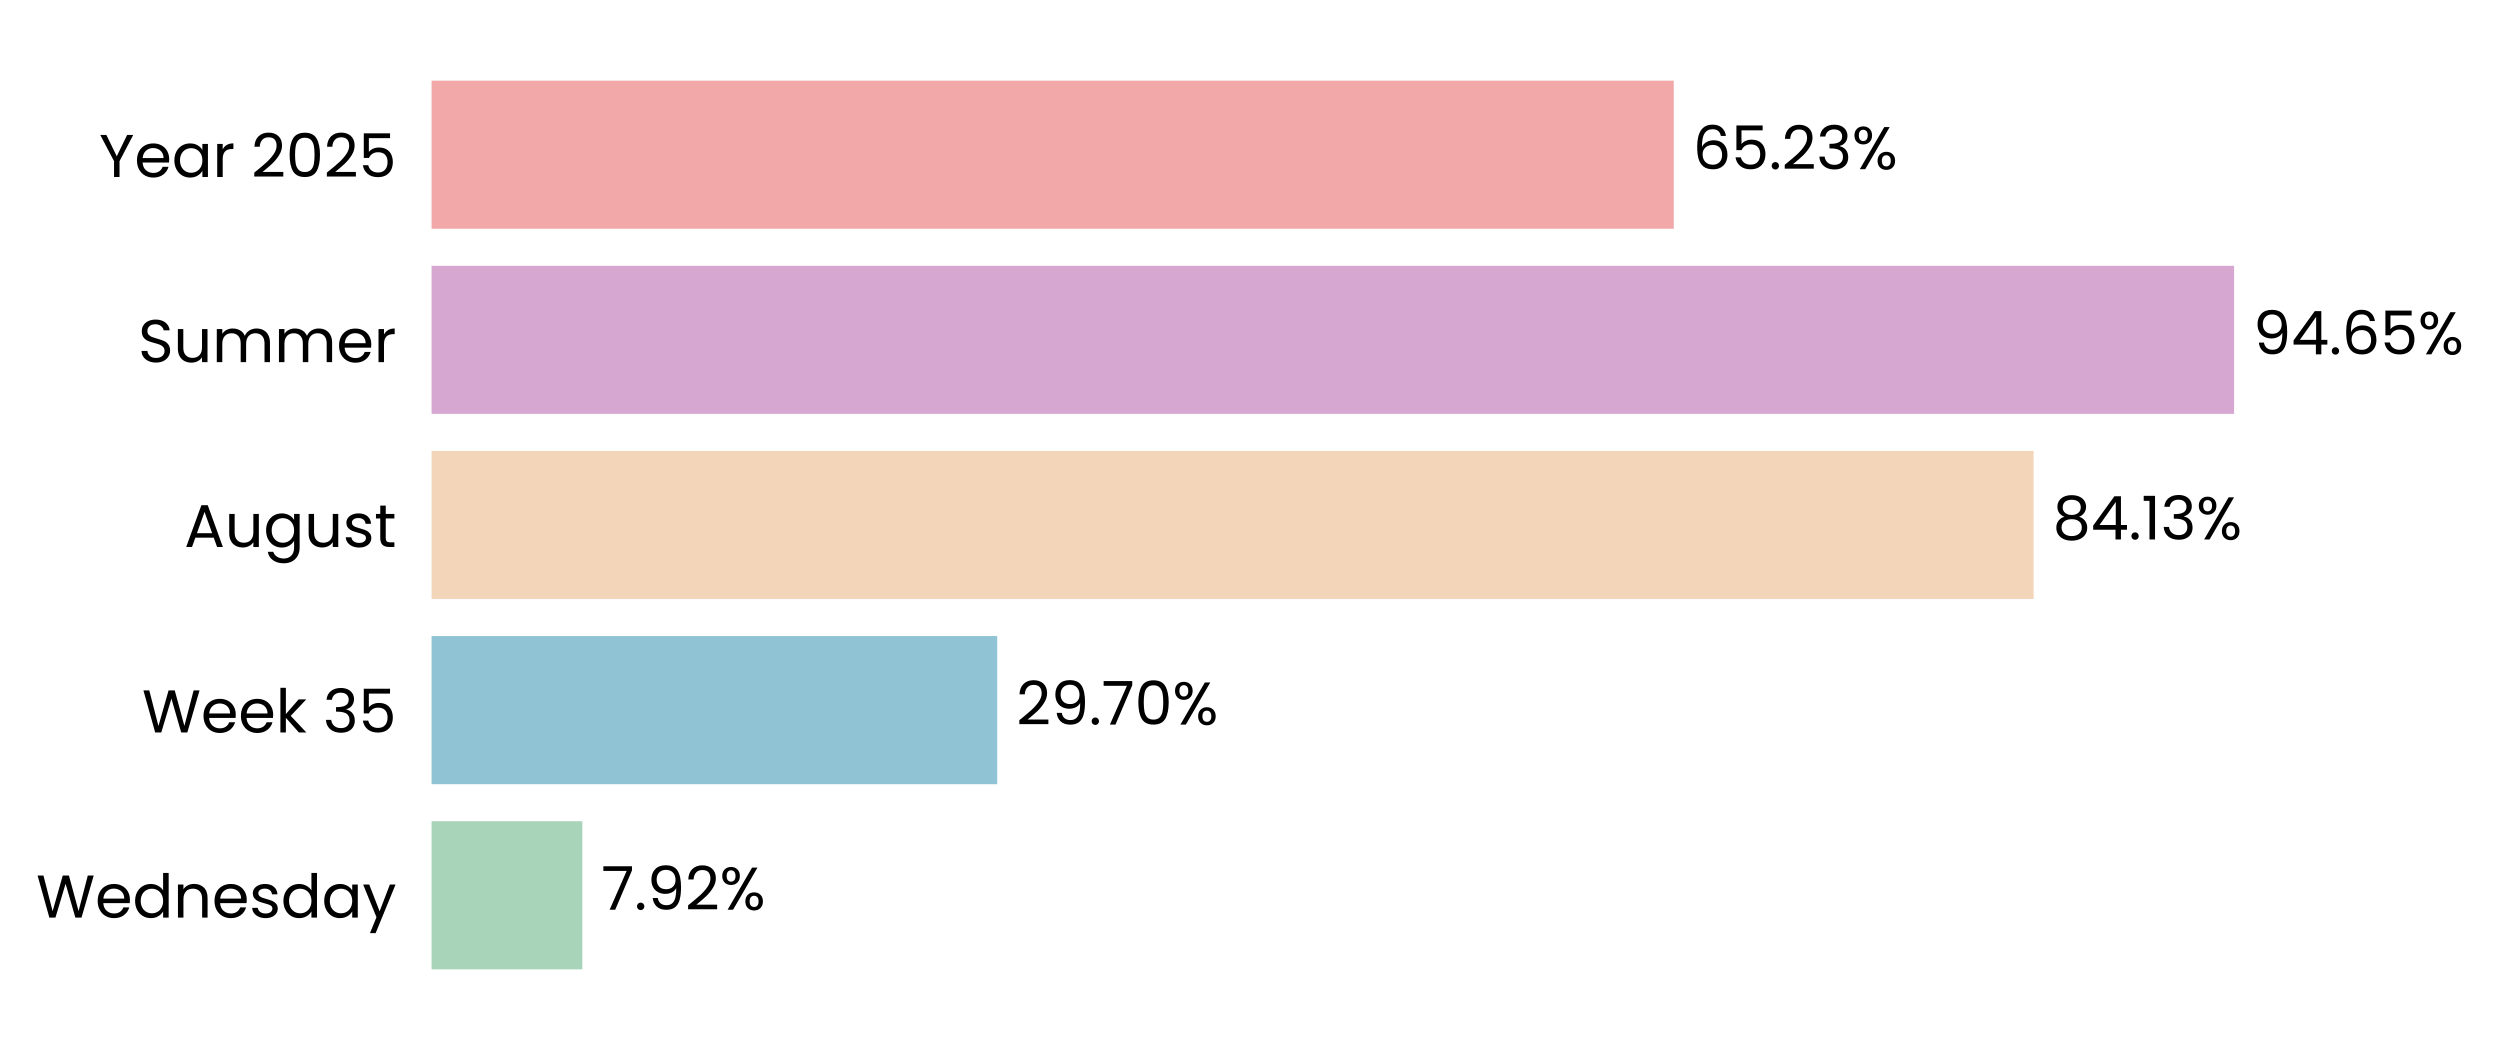
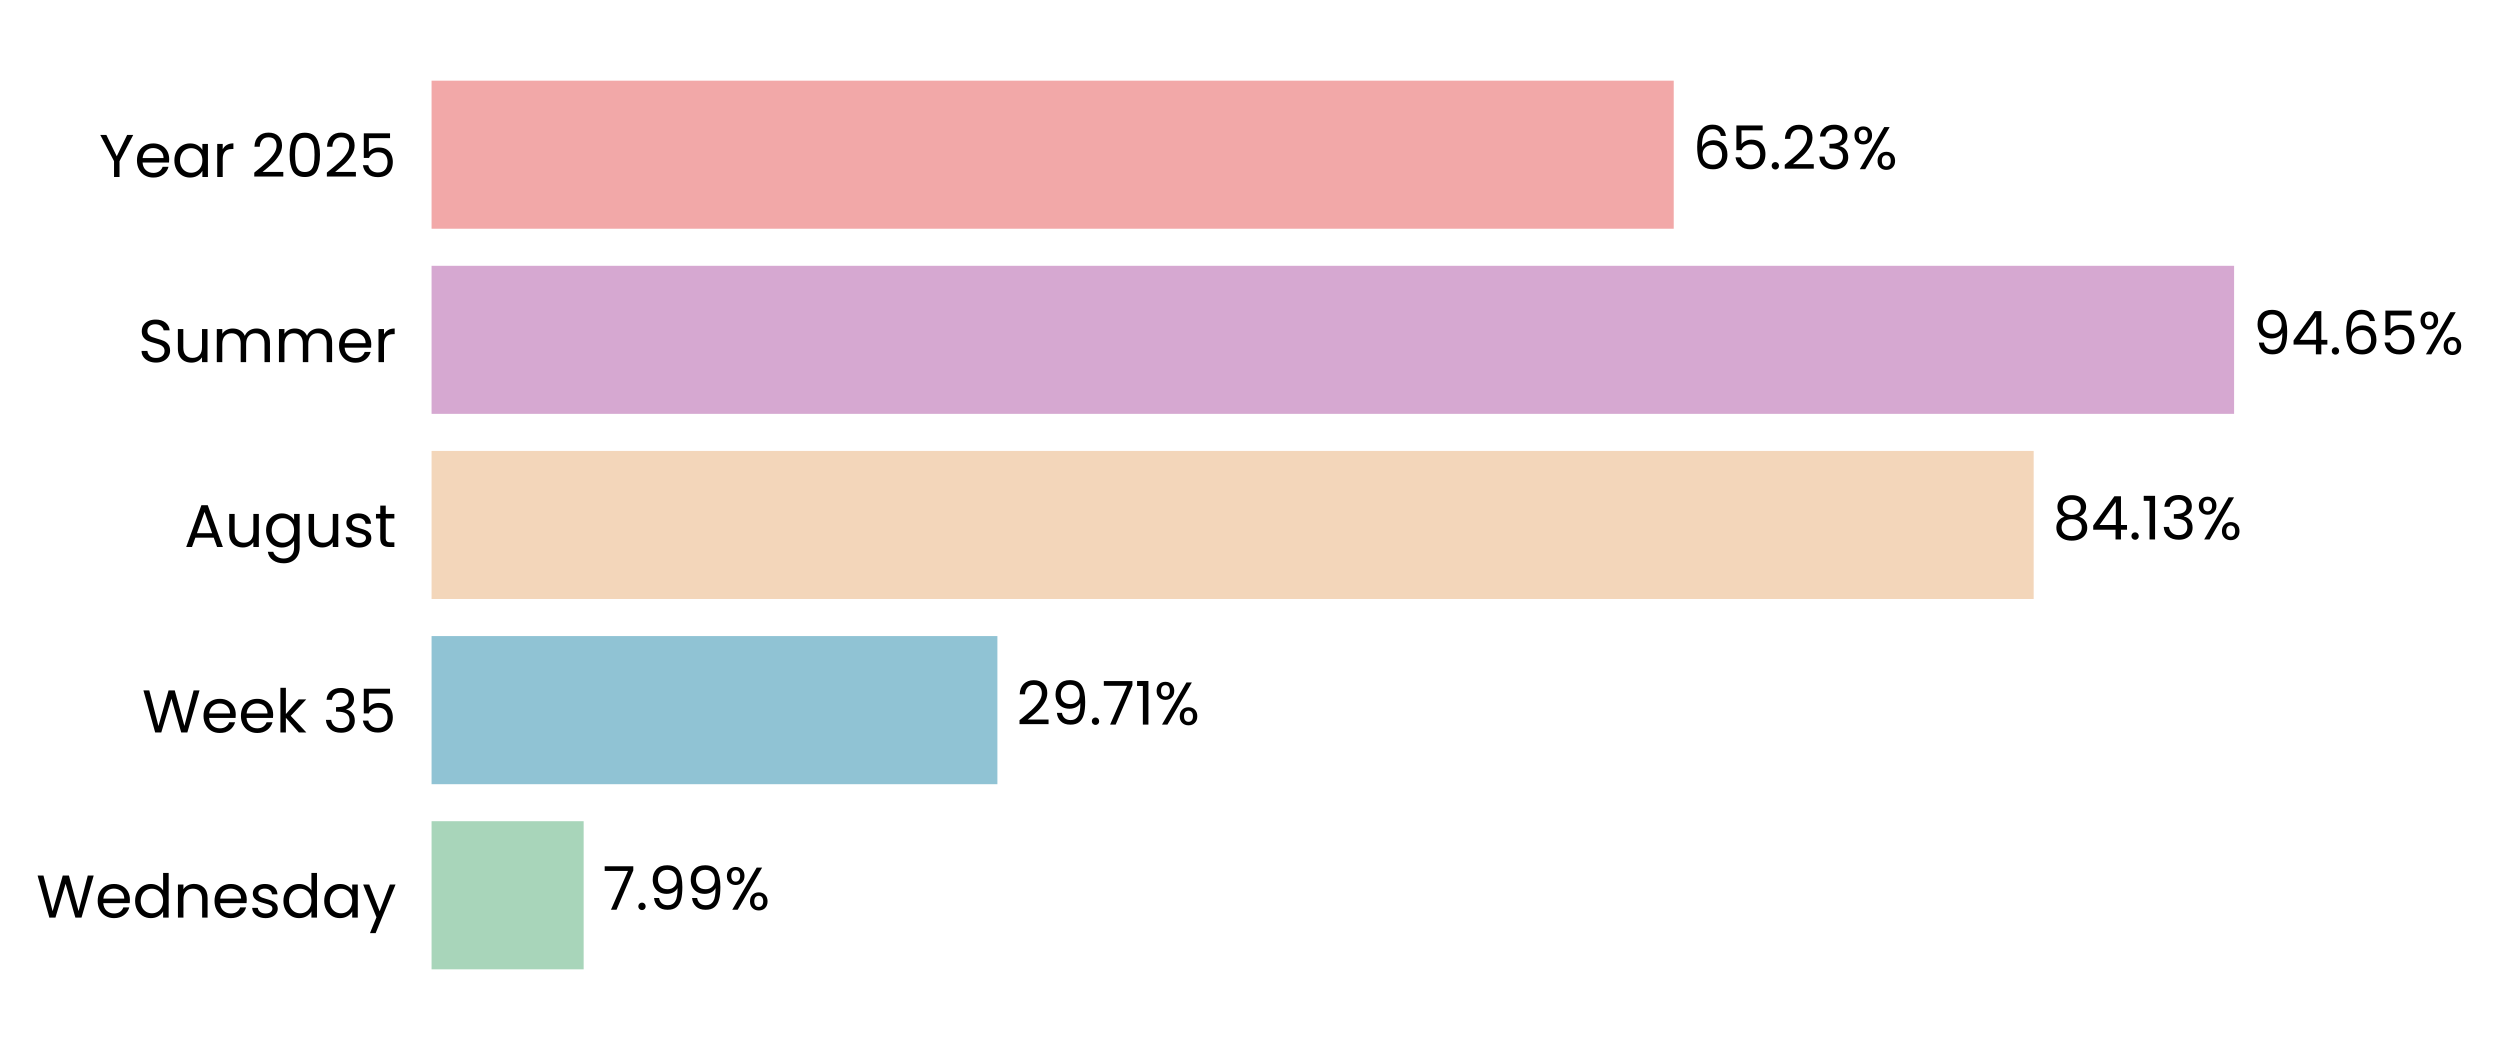
<svg xmlns="http://www.w3.org/2000/svg" xmlns:xlink="http://www.w3.org/1999/xlink" width="497.165pt" height="208.8pt" viewBox="0 0 497.165 208.8" version="1.1">
  <defs>
    <style type="text/css">*{stroke-linejoin: round; stroke-linecap: butt}</style>
  </defs>
  <g id="figure_1">
    <g id="patch_1">
      <path d="M 0 208.8  L 497.165 208.8  L 497.165 0  L 0 0  L 0 208.8  z " style="fill: none" />
    </g>
    <g id="axes_1">
      <g id="patch_2">
-         <path d="M 85.825 201.6  L 464.541 201.6  L 464.541 7.2  L 85.825 7.2  L 85.825 201.6  z " style="fill: none" />
+         <path d="M 85.825 201.6  L 464.538 201.6  L 464.538 7.2  L 85.825 7.2  L 85.825 201.6  z " style="fill: none" />
      </g>
      <g id="patch_3">
-         <path d="M 85.825 192.764  L 115.807 192.764  L 115.807 163.309  L 85.825 163.309  z " clip-path="url(#p61e0dd39ac)" style="fill: #a8d5ba" />
+         <path d="M 85.825 192.764  L 116.069 192.764  L 116.069 163.309  L 85.825 163.309  z " clip-path="url(#p3d0427e8f6)" style="fill: #a8d5ba" />
      </g>
      <g id="patch_4">
-         <path d="M 85.825 155.945  L 198.313 155.945  L 198.313 126.491  L 85.825 126.491  z " clip-path="url(#p61e0dd39ac)" style="fill: #90c3d4" />
+         <path d="M 85.825 155.945  L 198.349 155.945  L 198.349 126.491  L 85.825 126.491  z " clip-path="url(#p3d0427e8f6)" style="fill: #90c3d4" />
      </g>
      <g id="patch_5">
-         <path d="M 85.825 119.127  L 404.425 119.127  L 404.425 89.673  L 85.825 89.673  z " clip-path="url(#p61e0dd39ac)" style="fill: #f3d6ba" />
+         <path d="M 85.825 119.127  L 404.431 119.127  L 404.431 89.673  L 85.825 89.673  z " clip-path="url(#p3d0427e8f6)" style="fill: #f3d6ba" />
      </g>
      <g id="patch_6">
-         <path d="M 85.825 82.309  L 444.285 82.309  L 444.285 52.855  L 85.825 52.855  z " clip-path="url(#p61e0dd39ac)" style="fill: #d6a8d1" />
+         <path d="M 85.825 82.309  L 444.285 82.309  L 444.285 52.855  L 85.825 52.855  z " clip-path="url(#p3d0427e8f6)" style="fill: #d6a8d1" />
      </g>
      <g id="patch_7">
-         <path d="M 85.825 45.491  L 332.851 45.491  L 332.851 16.036  L 85.825 16.036  z " clip-path="url(#p61e0dd39ac)" style="fill: #f2a8a8" />
+         <path d="M 85.825 45.491  L 332.85 45.491  L 332.85 16.036  L 85.825 16.036  z " clip-path="url(#p3d0427e8f6)" style="fill: #f2a8a8" />
      </g>
      <g id="matplotlib.axis_1">
        <g id="ytick_1">
          <g id="text_1">
            <g transform="translate(7.2 182.4764) scale(0.12 -0.12)">
              <defs>
                <path id="Poppins-Regular-57" d="M 6099 4461  L 4806 0  L 4154 0  L 3117 3590  L 2042 0  L 1395 -6  L 147 4461  L 768 4461  L 1741 678  L 2816 4461  L 3469 4461  L 4493 691  L 5472 4461  L 6099 4461  z " transform="scale(0.015625)" />
                <path id="Poppins-Regular-65" d="M 3693 1888  Q 3693 1722 3674 1536  L 870 1536  Q 902 1018 1225 726  Q 1549 435 2010 435  Q 2387 435 2640 611  Q 2893 787 2995 1082  L 3622 1082  Q 3482 576 3059 259  Q 2637 -58 2010 -58  Q 1510 -58 1116 166  Q 723 390 499 803  Q 275 1216 275 1760  Q 275 2304 492 2713  Q 710 3123 1104 3344  Q 1498 3565 2010 3565  Q 2509 3565 2893 3347  Q 3277 3130 3485 2749  Q 3693 2368 3693 1888  z M 3091 2010  Q 3091 2342 2944 2582  Q 2797 2822 2544 2947  Q 2291 3072 1984 3072  Q 1542 3072 1232 2790  Q 922 2509 877 2010  L 3091 2010  z " transform="scale(0.015625)" />
                <path id="Poppins-Regular-64" d="M 275 1766  Q 275 2304 492 2710  Q 710 3117 1091 3341  Q 1472 3565 1946 3565  Q 2355 3565 2707 3376  Q 3059 3187 3245 2880  L 3245 4736  L 3834 4736  L 3834 0  L 3245 0  L 3245 659  Q 3072 346 2733 144  Q 2394 -58 1939 -58  Q 1472 -58 1091 172  Q 710 403 492 819  Q 275 1235 275 1766  z M 3245 1760  Q 3245 2157 3085 2451  Q 2925 2746 2653 2902  Q 2381 3059 2054 3059  Q 1728 3059 1459 2905  Q 1190 2752 1030 2457  Q 870 2163 870 1766  Q 870 1363 1030 1065  Q 1190 768 1459 611  Q 1728 454 2054 454  Q 2381 454 2653 611  Q 2925 768 3085 1065  Q 3245 1363 3245 1760  z " transform="scale(0.015625)" />
                <path id="Poppins-Regular-6e" d="M 2202 3571  Q 2842 3571 3238 3184  Q 3635 2797 3635 2067  L 3635 0  L 3059 0  L 3059 1984  Q 3059 2509 2796 2787  Q 2534 3066 2080 3066  Q 1619 3066 1347 2778  Q 1075 2490 1075 1939  L 1075 0  L 493 0  L 493 3507  L 1075 3507  L 1075 3008  Q 1248 3277 1545 3424  Q 1843 3571 2202 3571  z " transform="scale(0.015625)" />
                <path id="Poppins-Regular-73" d="M 1734 -58  Q 1331 -58 1011 80  Q 691 218 505 464  Q 320 710 301 1030  L 902 1030  Q 928 768 1149 601  Q 1370 435 1728 435  Q 2061 435 2253 582  Q 2445 730 2445 954  Q 2445 1184 2240 1296  Q 2035 1408 1606 1517  Q 1216 1619 969 1724  Q 723 1830 547 2038  Q 371 2246 371 2586  Q 371 2854 531 3078  Q 691 3302 985 3433  Q 1280 3565 1658 3565  Q 2240 3565 2598 3270  Q 2957 2976 2982 2464  L 2400 2464  Q 2381 2739 2179 2905  Q 1978 3072 1638 3072  Q 1325 3072 1139 2937  Q 954 2803 954 2586  Q 954 2413 1066 2301  Q 1178 2189 1347 2121  Q 1517 2054 1818 1971  Q 2195 1869 2432 1769  Q 2669 1670 2838 1472  Q 3008 1274 3014 954  Q 3014 666 2854 435  Q 2694 205 2403 73  Q 2112 -58 1734 -58  z " transform="scale(0.015625)" />
                <path id="Poppins-Regular-61" d="M 275 1766  Q 275 2304 492 2710  Q 710 3117 1091 3341  Q 1472 3565 1939 3565  Q 2400 3565 2739 3366  Q 3078 3168 3245 2867  L 3245 3507  L 3834 3507  L 3834 0  L 3245 0  L 3245 653  Q 3072 346 2729 144  Q 2387 -58 1933 -58  Q 1466 -58 1088 172  Q 710 403 492 819  Q 275 1235 275 1766  z M 3245 1760  Q 3245 2157 3085 2451  Q 2925 2746 2653 2902  Q 2381 3059 2054 3059  Q 1728 3059 1459 2905  Q 1190 2752 1030 2457  Q 870 2163 870 1766  Q 870 1363 1030 1065  Q 1190 768 1459 611  Q 1728 454 2054 454  Q 2381 454 2653 611  Q 2925 768 3085 1065  Q 3245 1363 3245 1760  z " transform="scale(0.015625)" />
                <path id="Poppins-Regular-79" d="M 3514 3507  L 1402 -1651  L 800 -1651  L 1491 38  L 77 3507  L 723 3507  L 1824 666  L 2912 3507  L 3514 3507  z " transform="scale(0.015625)" />
              </defs>
              <use xlink:href="#Poppins-Regular-57" />
              <use xlink:href="#Poppins-Regular-65" transform="translate(97.59999 0)" />
              <use xlink:href="#Poppins-Regular-64" transform="translate(159.6 0)" />
              <use xlink:href="#Poppins-Regular-6e" transform="translate(227.2 0)" />
              <use xlink:href="#Poppins-Regular-65" transform="translate(291.2 0)" />
              <use xlink:href="#Poppins-Regular-73" transform="translate(353.1999 0)" />
              <use xlink:href="#Poppins-Regular-64" transform="translate(405.3999 0)" />
              <use xlink:href="#Poppins-Regular-61" transform="translate(472.9999 0)" />
              <use xlink:href="#Poppins-Regular-79" transform="translate(540.5999 0)" />
            </g>
          </g>
        </g>
        <g id="ytick_2">
          <g id="text_2">
            <g transform="translate(28.245 145.6582) scale(0.12 -0.12)">
              <defs>
                <path id="Poppins-Regular-6b" d="M 2451 0  L 1075 1549  L 1075 0  L 493 0  L 493 4736  L 1075 4736  L 1075 1952  L 2426 3507  L 3238 3507  L 1587 1760  L 3245 0  L 2451 0  z " transform="scale(0.015625)" />
                <path id="Poppins-Regular-20" transform="scale(0.015625)" />
                <path id="Poppins-Regular-33" d="M 384 3462  Q 429 4051 838 4384  Q 1248 4717 1901 4717  Q 2336 4717 2653 4560  Q 2970 4403 3133 4134  Q 3296 3866 3296 3526  Q 3296 3130 3069 2842  Q 2842 2554 2477 2470  L 2477 2438  Q 2893 2336 3136 2035  Q 3379 1734 3379 1248  Q 3379 883 3212 592  Q 3046 301 2713 134  Q 2381 -32 1914 -32  Q 1235 -32 800 323  Q 365 678 314 1331  L 877 1331  Q 922 947 1190 704  Q 1459 461 1907 461  Q 2355 461 2588 694  Q 2822 928 2822 1299  Q 2822 1779 2502 1990  Q 2182 2202 1536 2202  L 1389 2202  L 1389 2688  L 1542 2688  Q 2131 2694 2432 2883  Q 2733 3072 2733 3469  Q 2733 3808 2512 4013  Q 2291 4218 1882 4218  Q 1485 4218 1241 4013  Q 998 3808 954 3462  L 384 3462  z " transform="scale(0.015625)" />
                <path id="Poppins-Regular-35" d="M 3347 4122  L 1101 4122  L 1101 2662  Q 1248 2867 1536 2998  Q 1824 3130 2157 3130  Q 2688 3130 3021 2909  Q 3354 2688 3498 2339  Q 3642 1990 3642 1600  Q 3642 1139 3469 774  Q 3296 410 2941 198  Q 2586 -13 2061 -13  Q 1389 -13 973 332  Q 557 678 467 1254  L 1037 1254  Q 1120 890 1389 685  Q 1658 480 2067 480  Q 2573 480 2829 784  Q 3085 1088 3085 1587  Q 3085 2086 2829 2358  Q 2573 2630 2074 2630  Q 1734 2630 1481 2467  Q 1229 2304 1114 2022  L 563 2022  L 563 4634  L 3347 4634  L 3347 4122  z " transform="scale(0.015625)" />
              </defs>
              <use xlink:href="#Poppins-Regular-57" />
              <use xlink:href="#Poppins-Regular-65" transform="translate(97.59999 0)" />
              <use xlink:href="#Poppins-Regular-65" transform="translate(159.6 0)" />
              <use xlink:href="#Poppins-Regular-6b" transform="translate(221.6 0)" />
              <use xlink:href="#Poppins-Regular-20" transform="translate(273.0999 0)" />
              <use xlink:href="#Poppins-Regular-33" transform="translate(299.7999 0)" />
              <use xlink:href="#Poppins-Regular-35" transform="translate(358.6999 0)" />
            </g>
          </g>
        </g>
        <g id="ytick_3">
          <g id="text_3">
            <g transform="translate(36.63188 108.78) scale(0.12 -0.12)">
              <defs>
                <path id="Poppins-Regular-41" d="M 3130 992  L 1184 992  L 826 0  L 211 0  L 1824 4435  L 2496 4435  L 4102 0  L 3488 0  L 3130 992  z M 2963 1466  L 2157 3718  L 1350 1466  L 2963 1466  z " transform="scale(0.015625)" />
                <path id="Poppins-Regular-75" d="M 3603 3507  L 3603 0  L 3021 0  L 3021 518  Q 2854 250 2556 99  Q 2259 -51 1901 -51  Q 1491 -51 1164 118  Q 838 288 649 627  Q 461 966 461 1453  L 461 3507  L 1037 3507  L 1037 1530  Q 1037 1011 1299 732  Q 1562 454 2016 454  Q 2483 454 2752 742  Q 3021 1030 3021 1581  L 3021 3507  L 3603 3507  z " transform="scale(0.015625)" />
                <path id="Poppins-Regular-67" d="M 1939 3565  Q 2394 3565 2736 3366  Q 3078 3168 3245 2867  L 3245 3507  L 3834 3507  L 3834 -77  Q 3834 -557 3629 -931  Q 3424 -1306 3043 -1517  Q 2662 -1728 2157 -1728  Q 1466 -1728 1005 -1401  Q 544 -1075 461 -512  L 1037 -512  Q 1133 -832 1433 -1027  Q 1734 -1222 2157 -1222  Q 2637 -1222 2941 -921  Q 3245 -621 3245 -77  L 3245 659  Q 3072 352 2733 147  Q 2394 -58 1939 -58  Q 1472 -58 1091 172  Q 710 403 492 819  Q 275 1235 275 1766  Q 275 2304 492 2710  Q 710 3117 1091 3341  Q 1472 3565 1939 3565  z M 3245 1760  Q 3245 2157 3085 2451  Q 2925 2746 2653 2902  Q 2381 3059 2054 3059  Q 1728 3059 1459 2905  Q 1190 2752 1030 2457  Q 870 2163 870 1766  Q 870 1363 1030 1065  Q 1190 768 1459 611  Q 1728 454 2054 454  Q 2381 454 2653 611  Q 2925 768 3085 1065  Q 3245 1363 3245 1760  z " transform="scale(0.015625)" />
                <path id="Poppins-Regular-74" d="M 1203 3027  L 1203 960  Q 1203 704 1312 598  Q 1421 493 1690 493  L 2118 493  L 2118 0  L 1594 0  Q 1107 0 864 224  Q 621 448 621 960  L 621 3027  L 166 3027  L 166 3507  L 621 3507  L 621 4390  L 1203 4390  L 1203 3507  L 2118 3507  L 2118 3027  L 1203 3027  z " transform="scale(0.015625)" />
              </defs>
              <use xlink:href="#Poppins-Regular-41" />
              <use xlink:href="#Poppins-Regular-75" transform="translate(67.39999 0)" />
              <use xlink:href="#Poppins-Regular-67" transform="translate(131.4 0)" />
              <use xlink:href="#Poppins-Regular-75" transform="translate(199 0)" />
              <use xlink:href="#Poppins-Regular-73" transform="translate(263 0)" />
              <use xlink:href="#Poppins-Regular-74" transform="translate(315.2 0)" />
            </g>
          </g>
        </g>
        <g id="ytick_4">
          <g id="text_4">
            <g transform="translate(27.465 72.02182) scale(0.12 -0.12)">
              <defs>
                <path id="Poppins-Regular-53" d="M 1907 -45  Q 1466 -45 1117 112  Q 768 269 569 547  Q 371 826 365 1190  L 986 1190  Q 1018 877 1245 662  Q 1472 448 1907 448  Q 2323 448 2563 656  Q 2803 864 2803 1190  Q 2803 1446 2662 1606  Q 2522 1766 2310 1849  Q 2099 1933 1741 2029  Q 1299 2144 1033 2259  Q 768 2374 579 2620  Q 390 2867 390 3283  Q 390 3648 576 3929  Q 762 4211 1098 4364  Q 1434 4518 1869 4518  Q 2496 4518 2896 4204  Q 3296 3891 3347 3373  L 2707 3373  Q 2675 3629 2438 3824  Q 2202 4019 1811 4019  Q 1446 4019 1216 3830  Q 986 3642 986 3302  Q 986 3059 1123 2905  Q 1261 2752 1462 2672  Q 1664 2592 2029 2490  Q 2470 2368 2739 2249  Q 3008 2131 3200 1884  Q 3392 1638 3392 1216  Q 3392 890 3219 602  Q 3046 314 2707 134  Q 2368 -45 1907 -45  z " transform="scale(0.015625)" />
                <path id="Poppins-Regular-6d" d="M 4710 3571  Q 5120 3571 5440 3401  Q 5760 3232 5945 2893  Q 6131 2554 6131 2067  L 6131 0  L 5555 0  L 5555 1984  Q 5555 2509 5296 2787  Q 5037 3066 4595 3066  Q 4141 3066 3872 2774  Q 3603 2483 3603 1933  L 3603 0  L 3027 0  L 3027 1984  Q 3027 2509 2768 2787  Q 2509 3066 2067 3066  Q 1613 3066 1344 2774  Q 1075 2483 1075 1933  L 1075 0  L 493 0  L 493 3507  L 1075 3507  L 1075 3002  Q 1248 3277 1539 3424  Q 1830 3571 2182 3571  Q 2624 3571 2963 3372  Q 3302 3174 3469 2790  Q 3616 3162 3955 3366  Q 4294 3571 4710 3571  z " transform="scale(0.015625)" />
                <path id="Poppins-Regular-72" d="M 1075 2938  Q 1229 3238 1513 3404  Q 1798 3571 2208 3571  L 2208 2970  L 2054 2970  Q 1075 2970 1075 1907  L 1075 0  L 493 0  L 493 3507  L 1075 3507  L 1075 2938  z " transform="scale(0.015625)" />
              </defs>
              <use xlink:href="#Poppins-Regular-53" />
              <use xlink:href="#Poppins-Regular-75" transform="translate(58.7 0)" />
              <use xlink:href="#Poppins-Regular-6d" transform="translate(122.7 0)" />
              <use xlink:href="#Poppins-Regular-6d" transform="translate(225.7 0)" />
              <use xlink:href="#Poppins-Regular-65" transform="translate(328.7 0)" />
              <use xlink:href="#Poppins-Regular-72" transform="translate(390.6999 0)" />
            </g>
          </g>
        </g>
        <g id="ytick_5">
          <g id="text_5">
            <g transform="translate(19.71375 35.20364) scale(0.12 -0.12)">
              <defs>
                <path id="Poppins-Regular-59" d="M 3616 4461  L 2163 1683  L 2163 0  L 1581 0  L 1581 1683  L 122 4461  L 768 4461  L 1869 2202  L 2970 4461  L 3616 4461  z " transform="scale(0.015625)" />
                <path id="Poppins-Regular-32" d="M 326 467  Q 1139 1120 1600 1539  Q 2061 1958 2377 2416  Q 2694 2874 2694 3315  Q 2694 3731 2492 3971  Q 2291 4211 1843 4211  Q 1408 4211 1168 3939  Q 928 3667 909 3213  L 346 3213  Q 371 3930 780 4320  Q 1190 4710 1837 4710  Q 2496 4710 2883 4345  Q 3270 3981 3270 3341  Q 3270 2810 2953 2307  Q 2637 1805 2233 1424  Q 1830 1043 1203 538  L 3405 538  L 3405 51  L 326 51  L 326 467  z " transform="scale(0.015625)" />
                <path id="Poppins-Regular-30" d="M 397 2362  Q 397 3462 755 4080  Q 1114 4698 2010 4698  Q 2899 4698 3257 4080  Q 3616 3462 3616 2362  Q 3616 1242 3257 621  Q 2899 0 2010 0  Q 1114 0 755 621  Q 397 1242 397 2362  z M 3040 2362  Q 3040 2918 2966 3305  Q 2893 3693 2665 3929  Q 2438 4166 2010 4166  Q 1574 4166 1347 3929  Q 1120 3693 1046 3305  Q 973 2918 973 2362  Q 973 1786 1046 1395  Q 1120 1005 1347 768  Q 1574 531 2010 531  Q 2438 531 2665 768  Q 2893 1005 2966 1395  Q 3040 1786 3040 2362  z " transform="scale(0.015625)" />
              </defs>
              <use xlink:href="#Poppins-Regular-59" />
              <use xlink:href="#Poppins-Regular-65" transform="translate(58.39999 0)" />
              <use xlink:href="#Poppins-Regular-61" transform="translate(120.4 0)" />
              <use xlink:href="#Poppins-Regular-72" transform="translate(188 0)" />
              <use xlink:href="#Poppins-Regular-20" transform="translate(225.3 0)" />
              <use xlink:href="#Poppins-Regular-32" transform="translate(252 0)" />
              <use xlink:href="#Poppins-Regular-30" transform="translate(309.4999 0)" />
              <use xlink:href="#Poppins-Regular-32" transform="translate(372.2999 0)" />
              <use xlink:href="#Poppins-Regular-35" transform="translate(429.7999 0)" />
            </g>
          </g>
        </g>
      </g>
      <g id="text_6">
-         <g transform="translate(119.5939 180.9164) scale(0.12 -0.12)">
+         <g transform="translate(119.8566 180.9164) scale(0.12 -0.12)">
          <defs>
            <path id="Poppins-Regular-37" d="M 3245 4173  L 1466 0  L 877 0  L 2682 4115  L 211 4115  L 211 4614  L 3245 4614  L 3245 4173  z " transform="scale(0.015625)" />
            <path id="Poppins-Regular-2e" d="M 678 -38  Q 512 -38 397 77  Q 282 192 282 358  Q 282 525 397 640  Q 512 755 678 755  Q 838 755 950 640  Q 1062 525 1062 358  Q 1062 192 950 77  Q 838 -38 678 -38  z " transform="scale(0.015625)" />
            <path id="Poppins-Regular-39" d="M 1146 1242  Q 1210 877 1443 678  Q 1677 480 2074 480  Q 2605 480 2857 896  Q 3110 1312 3098 2298  Q 2963 2010 2649 1846  Q 2336 1683 1952 1683  Q 1523 1683 1187 1859  Q 851 2035 659 2374  Q 467 2714 467 3194  Q 467 3878 864 4297  Q 1261 4717 1990 4717  Q 2886 4717 3248 4134  Q 3610 3552 3610 2400  Q 3610 1594 3466 1069  Q 3322 544 2979 269  Q 2637 -6 2042 -6  Q 1389 -6 1024 346  Q 659 698 608 1242  L 1146 1242  z M 2048 2176  Q 2477 2176 2752 2441  Q 3027 2707 3027 3162  Q 3027 3642 2758 3936  Q 2490 4230 2003 4230  Q 1555 4230 1289 3948  Q 1024 3667 1024 3206  Q 1024 2739 1286 2457  Q 1549 2176 2048 2176  z " transform="scale(0.015625)" />
            <path id="Poppins-Regular-25" d="M 269 3584  Q 269 4019 531 4278  Q 794 4538 1203 4538  Q 1613 4538 1875 4278  Q 2138 4019 2138 3584  Q 2138 3142 1875 2883  Q 1613 2624 1203 2624  Q 794 2624 531 2883  Q 269 3142 269 3584  z M 4006 4467  L 1414 0  L 838 0  L 3430 4467  L 4006 4467  z M 1203 4179  Q 986 4179 861 4028  Q 736 3878 736 3584  Q 736 3290 861 3136  Q 986 2982 1203 2982  Q 1421 2982 1549 3139  Q 1677 3296 1677 3584  Q 1677 3878 1549 4028  Q 1421 4179 1203 4179  z M 2720 883  Q 2720 1325 2982 1584  Q 3245 1843 3654 1843  Q 4064 1843 4323 1584  Q 4582 1325 4582 883  Q 4582 448 4323 185  Q 4064 -77 3654 -77  Q 3245 -77 2982 182  Q 2720 442 2720 883  z M 3648 1478  Q 3430 1478 3302 1328  Q 3174 1178 3174 883  Q 3174 595 3302 444  Q 3430 294 3648 294  Q 3866 294 3994 444  Q 4122 595 4122 883  Q 4122 1178 3994 1328  Q 3866 1478 3648 1478  z " transform="scale(0.015625)" />
          </defs>
          <use xlink:href="#Poppins-Regular-37" />
          <use xlink:href="#Poppins-Regular-2e" transform="translate(54.59999 0)" />
          <use xlink:href="#Poppins-Regular-39" transform="translate(75.59998 0)" />
-           <use xlink:href="#Poppins-Regular-32" transform="translate(138.6 0)" />
-           <use xlink:href="#Poppins-Regular-25" transform="translate(196.0999 0)" />
+           <use xlink:href="#Poppins-Regular-39" transform="translate(138.6 0)" />
+           <use xlink:href="#Poppins-Regular-25" transform="translate(201.5999 0)" />
        </g>
      </g>
      <g id="text_7">
-         <g transform="translate(202.0999 144.0982) scale(0.12 -0.12)">
+         <g transform="translate(202.1365 144.0982) scale(0.12 -0.12)">
+           <defs>
+             <path id="Poppins-Regular-31" d="M 243 4096  L 243 4627  L 1446 4627  L 1446 0  L 858 0  L 858 4096  L 243 4096  z " transform="scale(0.015625)" />
+           </defs>
          <use xlink:href="#Poppins-Regular-32" />
          <use xlink:href="#Poppins-Regular-39" transform="translate(57.49999 0)" />
          <use xlink:href="#Poppins-Regular-2e" transform="translate(120.5 0)" />
          <use xlink:href="#Poppins-Regular-37" transform="translate(141.5 0)" />
-           <use xlink:href="#Poppins-Regular-30" transform="translate(196.0999 0)" />
-           <use xlink:href="#Poppins-Regular-25" transform="translate(258.8999 0)" />
+           <use xlink:href="#Poppins-Regular-31" transform="translate(196.0999 0)" />
+           <use xlink:href="#Poppins-Regular-25" transform="translate(228.0999 0)" />
        </g>
      </g>
      <g id="text_8">
-         <g transform="translate(408.2122 107.28) scale(0.12 -0.12)">
+         <g transform="translate(408.2182 107.28) scale(0.12 -0.12)">
          <defs>
            <path id="Poppins-Regular-38" d="M 1242 2406  Q 883 2547 691 2816  Q 499 3085 499 3469  Q 499 3814 672 4092  Q 845 4371 1187 4534  Q 1530 4698 2016 4698  Q 2502 4698 2844 4534  Q 3187 4371 3363 4092  Q 3539 3814 3539 3469  Q 3539 3098 3340 2819  Q 3142 2541 2797 2406  Q 3194 2285 3427 1981  Q 3661 1677 3661 1248  Q 3661 832 3456 521  Q 3251 211 2876 41  Q 2502 -128 2016 -128  Q 1530 -128 1162 41  Q 794 211 589 521  Q 384 832 384 1248  Q 384 1677 614 1984  Q 845 2291 1242 2406  z M 2976 3398  Q 2976 3789 2720 4000  Q 2464 4211 2016 4211  Q 1574 4211 1318 4000  Q 1062 3789 1062 3392  Q 1062 3034 1328 2816  Q 1594 2598 2016 2598  Q 2445 2598 2710 2819  Q 2976 3040 2976 3398  z M 2016 2150  Q 1542 2150 1241 1929  Q 941 1709 941 1267  Q 941 858 1232 608  Q 1523 358 2016 358  Q 2509 358 2797 608  Q 3085 858 3085 1267  Q 3085 1696 2790 1923  Q 2496 2150 2016 2150  z " transform="scale(0.015625)" />
            <path id="Poppins-Regular-34" d="M 256 1030  L 256 1472  L 2502 4582  L 3200 4582  L 3200 1536  L 3840 1536  L 3840 1030  L 3200 1030  L 3200 0  L 2624 0  L 2624 1030  L 256 1030  z M 2650 3974  L 928 1536  L 2650 1536  L 2650 3974  z " transform="scale(0.015625)" />
-             <path id="Poppins-Regular-31" d="M 243 4096  L 243 4627  L 1446 4627  L 1446 0  L 858 0  L 858 4096  L 243 4096  z " transform="scale(0.015625)" />
          </defs>
          <use xlink:href="#Poppins-Regular-38" />
          <use xlink:href="#Poppins-Regular-34" transform="translate(63.09999 0)" />
          <use xlink:href="#Poppins-Regular-2e" transform="translate(126 0)" />
          <use xlink:href="#Poppins-Regular-31" transform="translate(147 0)" />
          <use xlink:href="#Poppins-Regular-33" transform="translate(179 0)" />
          <use xlink:href="#Poppins-Regular-25" transform="translate(237.8999 0)" />
        </g>
      </g>
      <g id="text_9">
        <g transform="translate(448.0718 70.46182) scale(0.12 -0.12)">
          <defs>
            <path id="Poppins-Regular-36" d="M 2976 3526  Q 2835 4237 2099 4237  Q 1530 4237 1248 3798  Q 966 3360 973 2355  Q 1120 2688 1462 2877  Q 1805 3066 2227 3066  Q 2886 3066 3280 2656  Q 3674 2246 3674 1523  Q 3674 1088 3504 742  Q 3334 397 2992 192  Q 2650 -13 2163 -13  Q 1504 -13 1133 281  Q 762 576 614 1094  Q 467 1613 467 2374  Q 467 4723 2106 4723  Q 2733 4723 3091 4384  Q 3450 4045 3514 3526  L 2976 3526  z M 2106 2573  Q 1830 2573 1587 2461  Q 1344 2349 1193 2121  Q 1043 1894 1043 1568  Q 1043 1082 1324 778  Q 1606 474 2131 474  Q 2579 474 2844 752  Q 3110 1030 3110 1504  Q 3110 2003 2854 2288  Q 2598 2573 2106 2573  z " transform="scale(0.015625)" />
          </defs>
          <use xlink:href="#Poppins-Regular-39" />
          <use xlink:href="#Poppins-Regular-34" transform="translate(62.99999 0)" />
          <use xlink:href="#Poppins-Regular-2e" transform="translate(125.9 0)" />
          <use xlink:href="#Poppins-Regular-36" transform="translate(146.9 0)" />
          <use xlink:href="#Poppins-Regular-35" transform="translate(210.3999 0)" />
          <use xlink:href="#Poppins-Regular-25" transform="translate(273.1999 0)" />
        </g>
      </g>
      <g id="text_10">
-         <g transform="translate(336.638 33.64364) scale(0.12 -0.12)">
+         <g transform="translate(336.6368 33.64364) scale(0.12 -0.12)">
          <use xlink:href="#Poppins-Regular-36" />
          <use xlink:href="#Poppins-Regular-35" transform="translate(63.49999 0)" />
          <use xlink:href="#Poppins-Regular-2e" transform="translate(126.3 0)" />
          <use xlink:href="#Poppins-Regular-32" transform="translate(147.3 0)" />
          <use xlink:href="#Poppins-Regular-33" transform="translate(204.7999 0)" />
          <use xlink:href="#Poppins-Regular-25" transform="translate(263.6999 0)" />
        </g>
      </g>
    </g>
  </g>
  <defs>
-     <clipPath id="p61e0dd39ac">
-       <rect x="85.825" y="7.2" width="378.716" height="194.4" />
+     <clipPath id="p3d0427e8f6">
+       <rect x="85.825" y="7.2" width="378.713" height="194.4" />
    </clipPath>
  </defs>
</svg>
